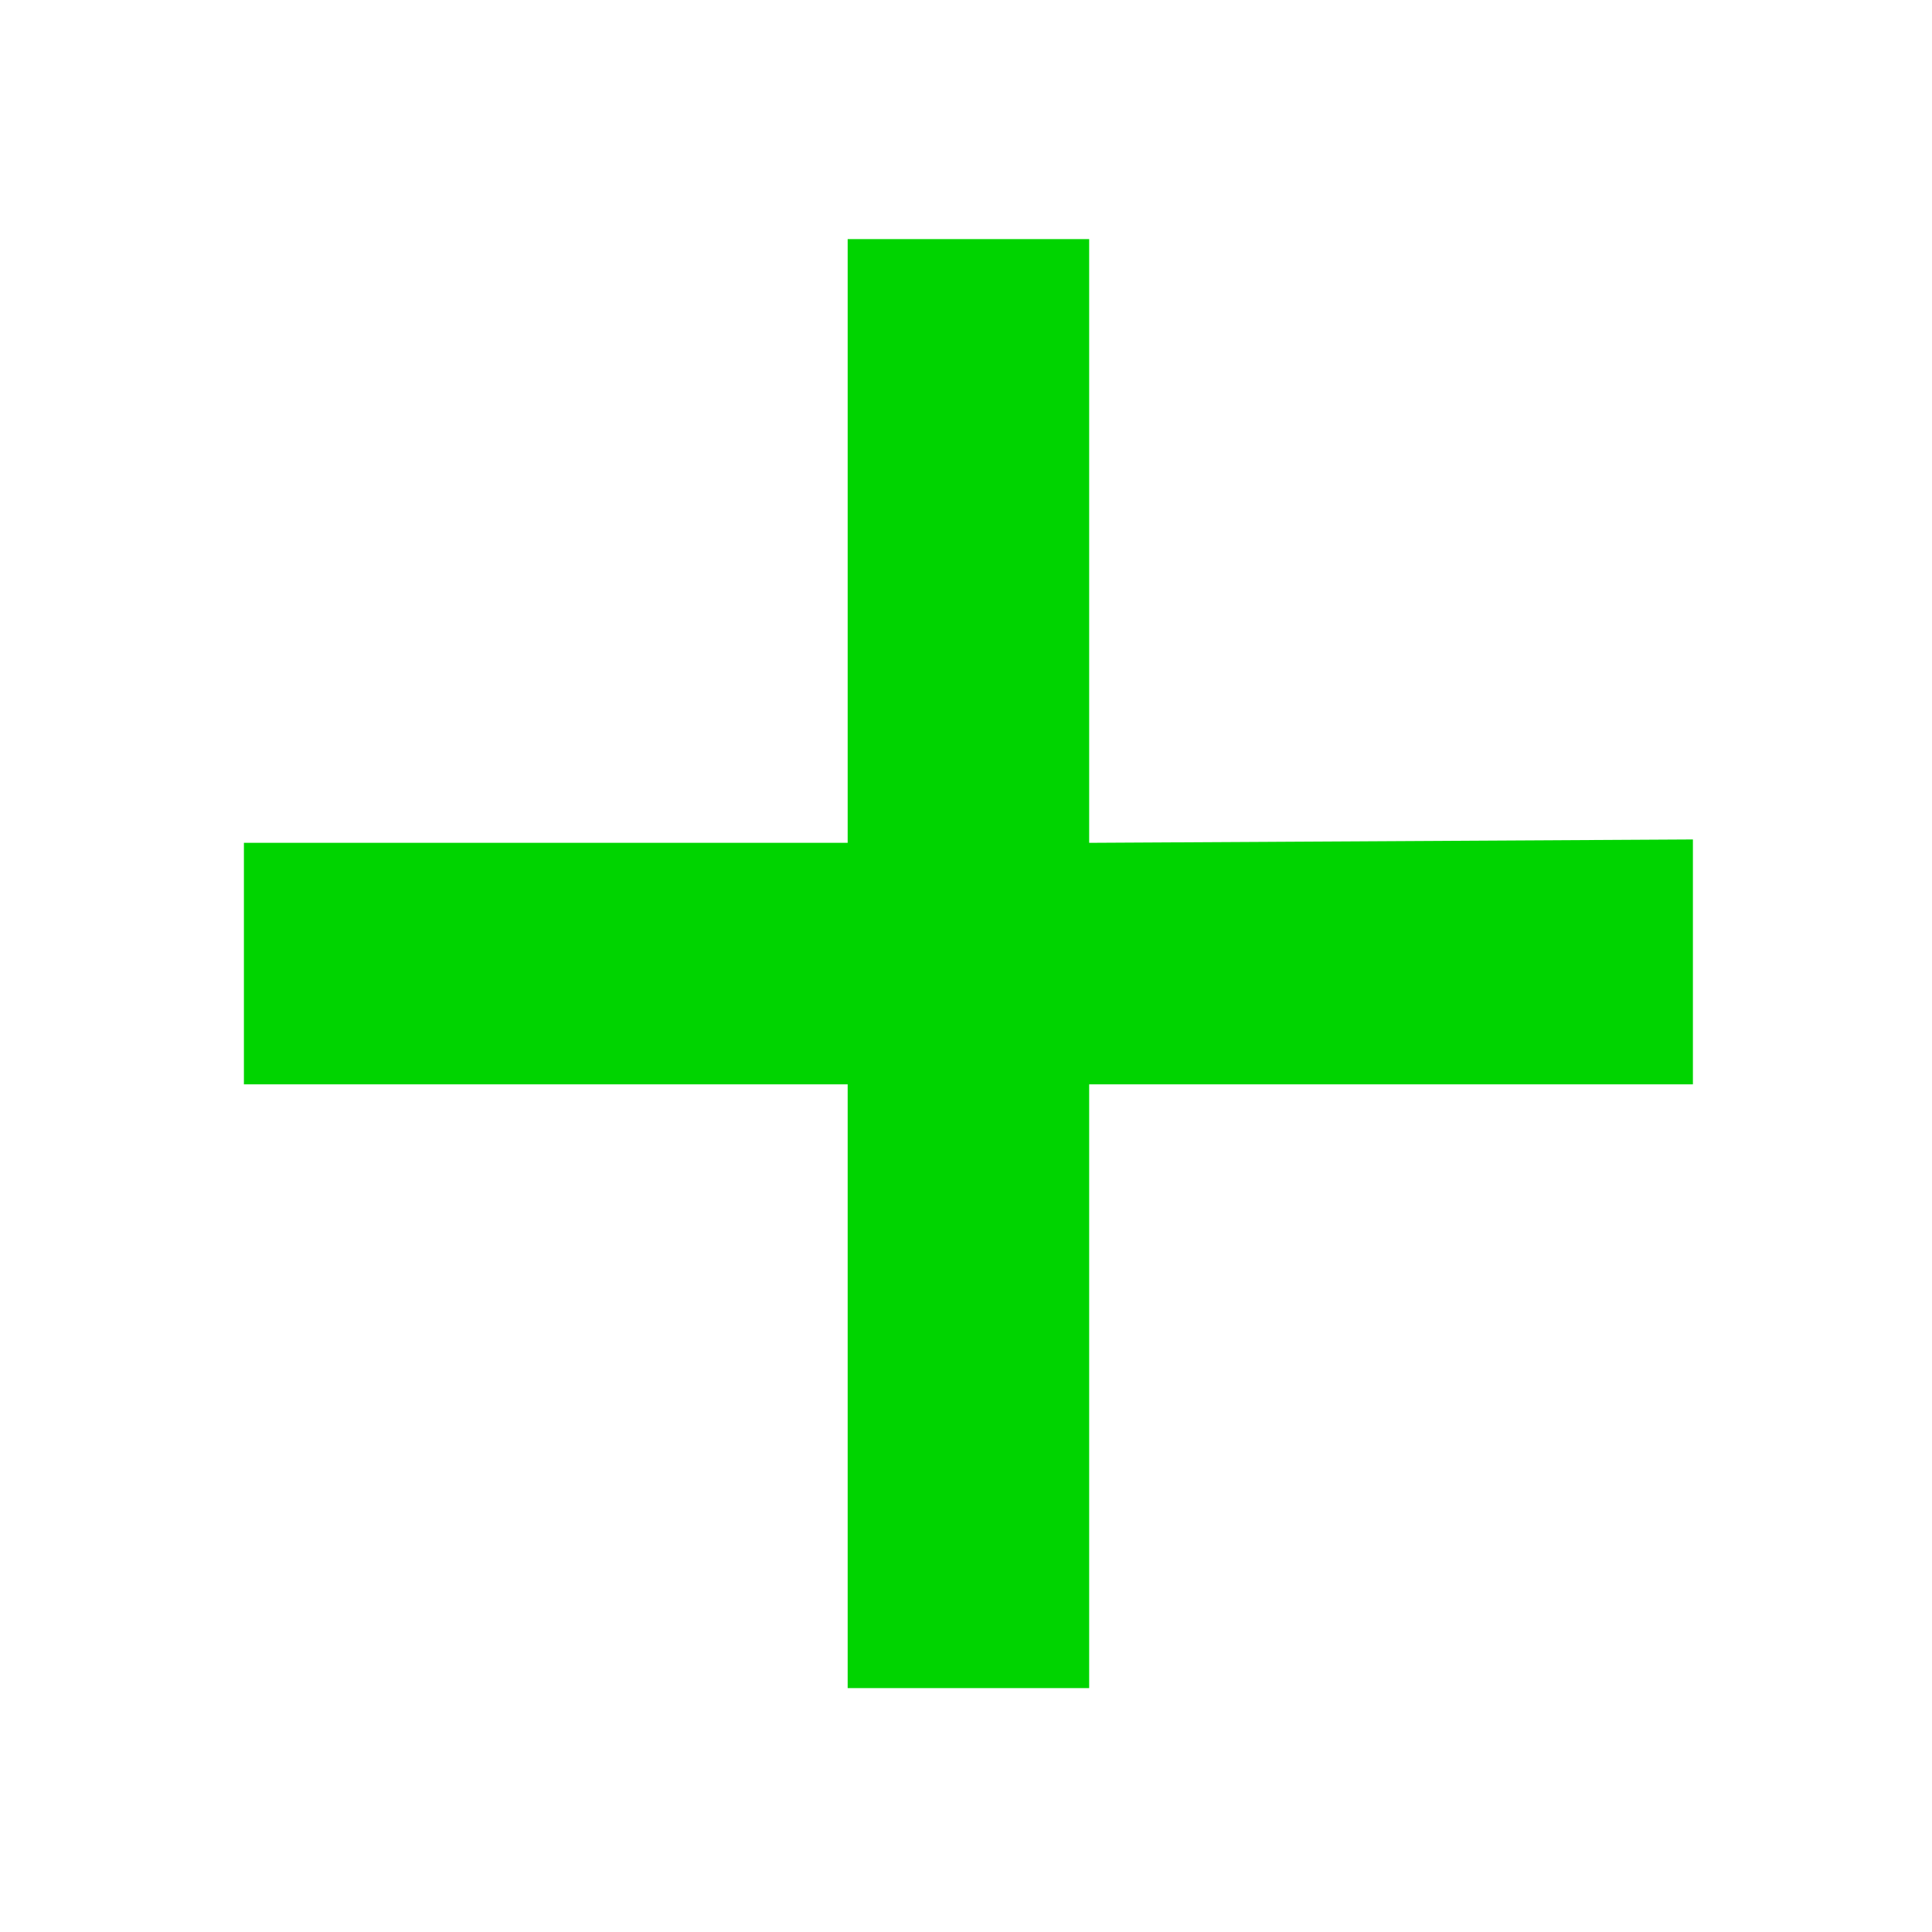
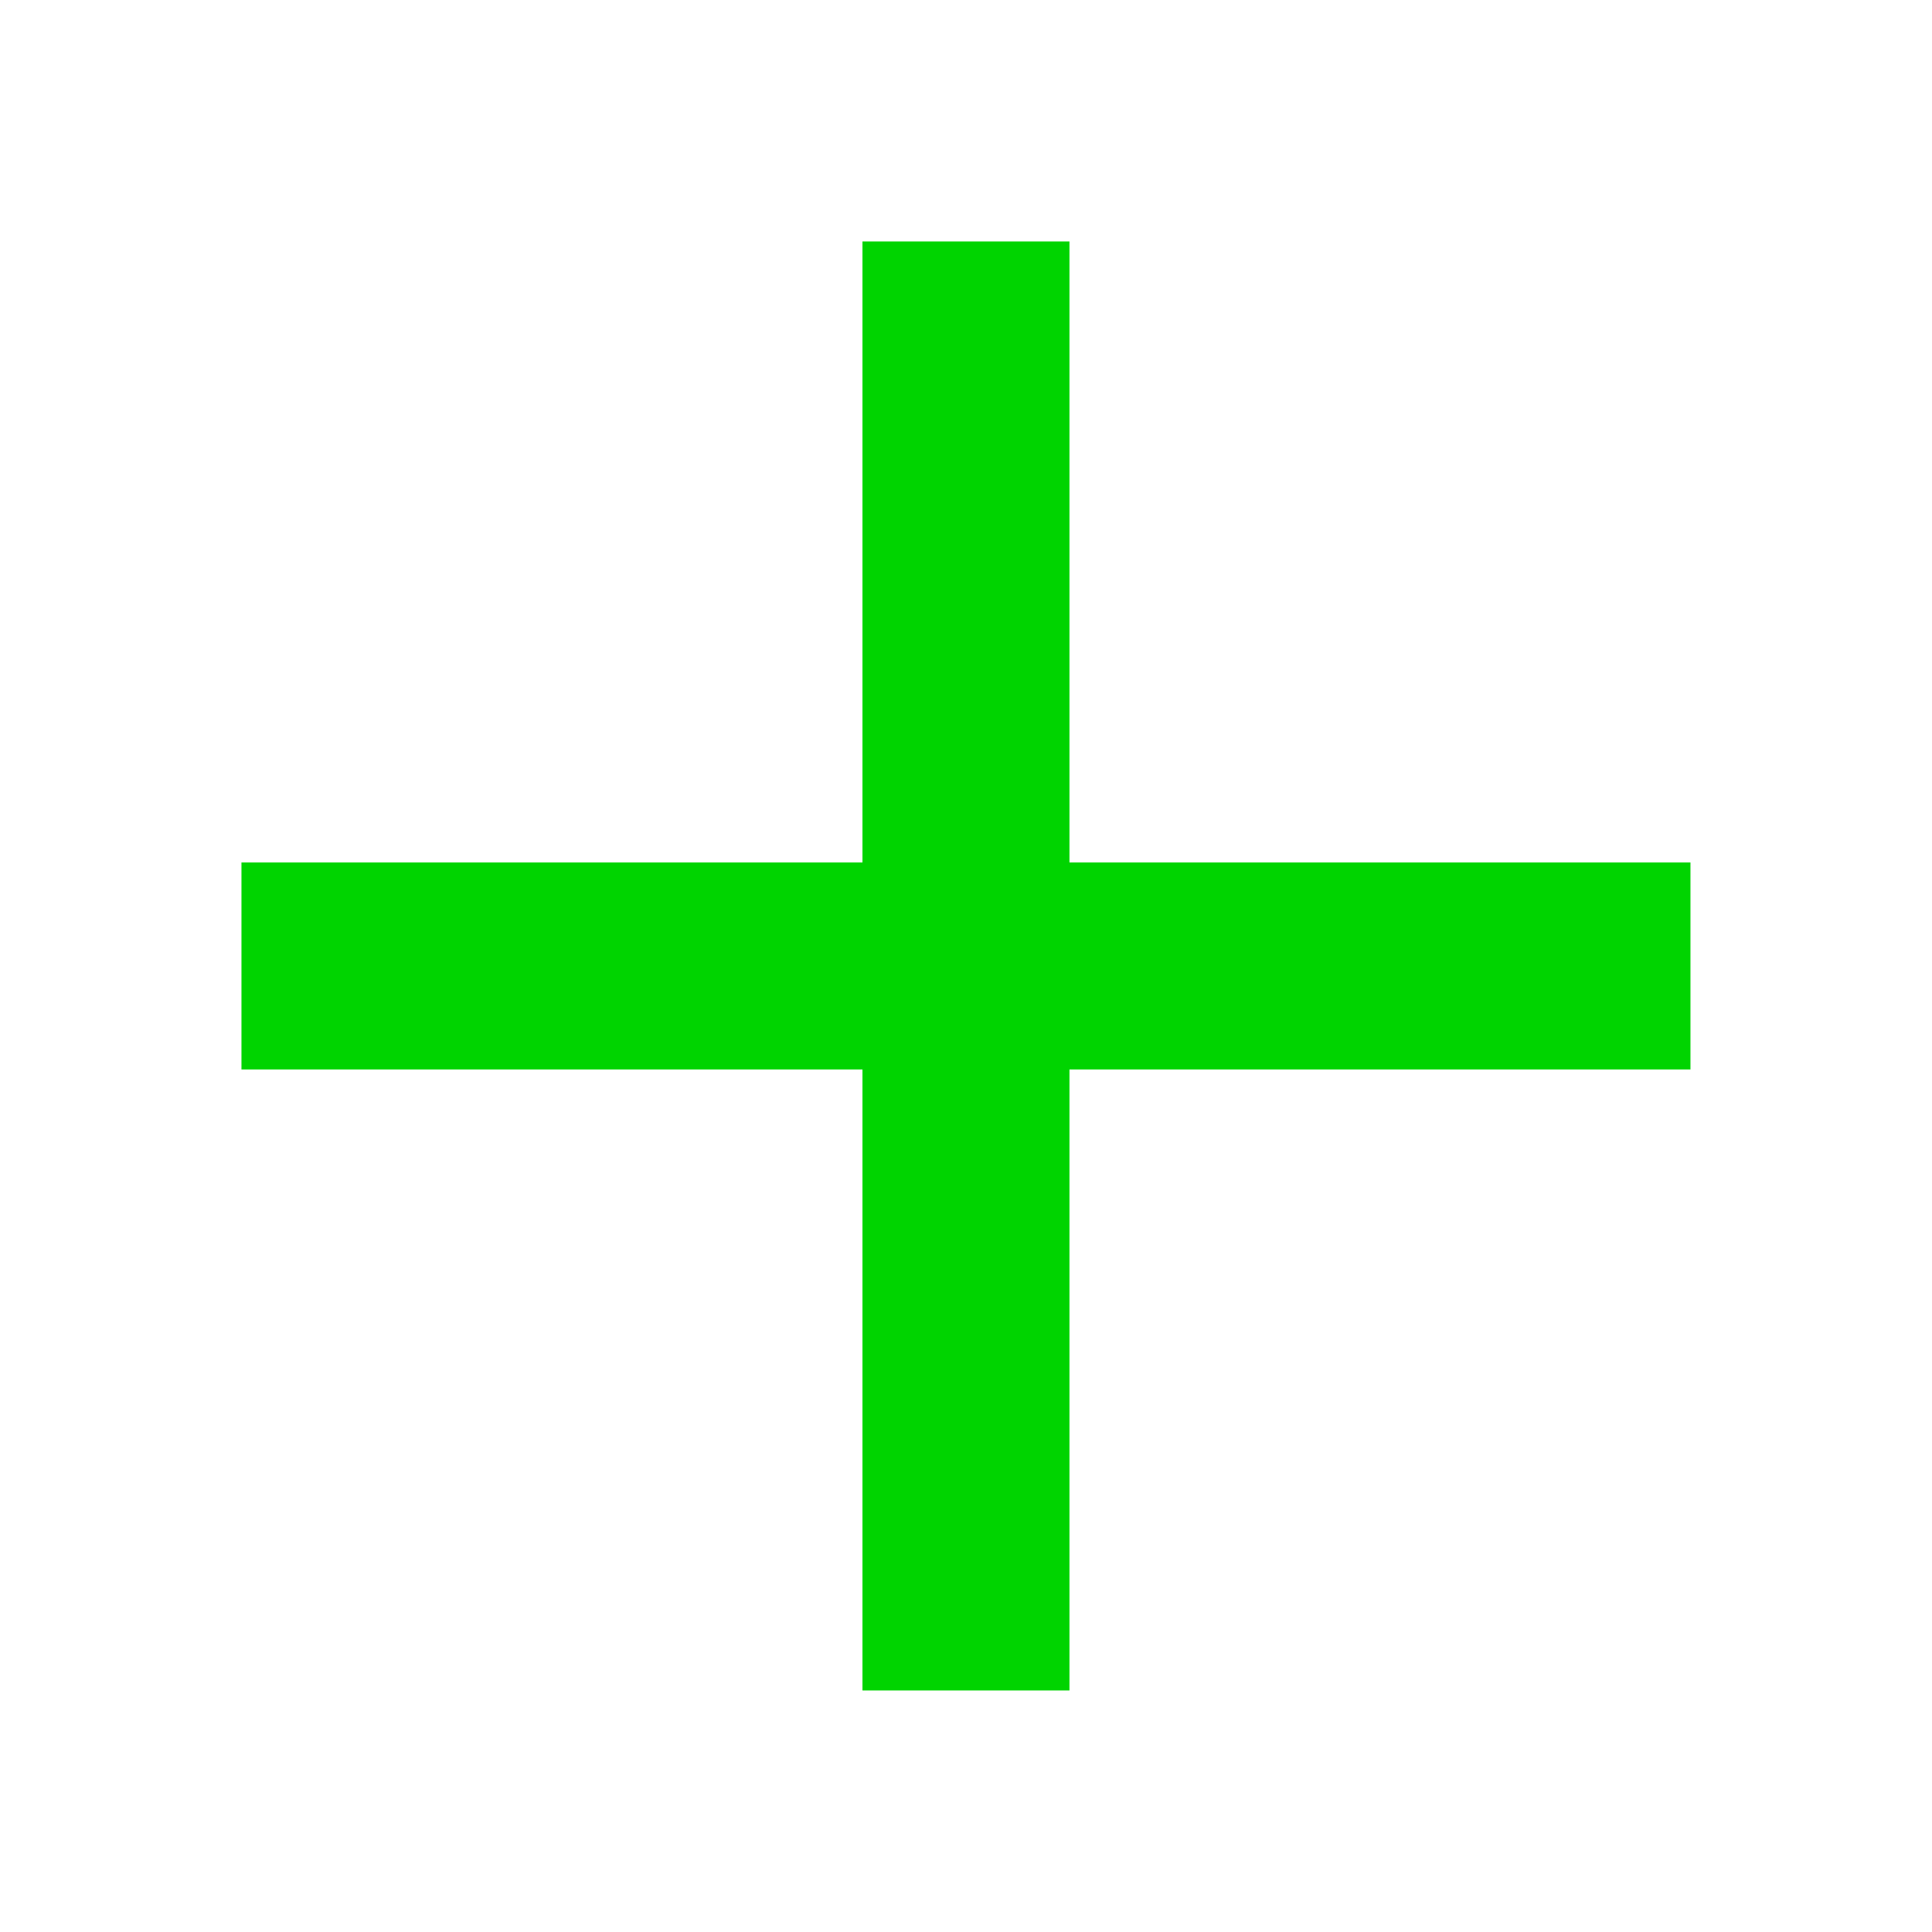
- <svg xmlns="http://www.w3.org/2000/svg" width="16" height="16" version="1.1" viewBox="0 0 16 16">
-   <path d="M9.02 13.98h-2v-5h-5v-2h5v-5h2v5l5-.028V8.98h-5z" fill="#00d400" />
+ <svg xmlns="http://www.w3.org/2000/svg" viewBox="0 0 16 16" height="16" width="16" xml:space="preserve" style="fill-rule:evenodd;clip-rule:evenodd;stroke-linejoin:round;stroke-miterlimit:2">
+   <path d="M11 13H5v-2h6V5h2v6h6v2h-6v6h-2v-6Z" style="fill:#00d400;fill-rule:nonzero" transform="matrix(.85714 0 0 .85714 -2.286 -2.286)" />
</svg>
